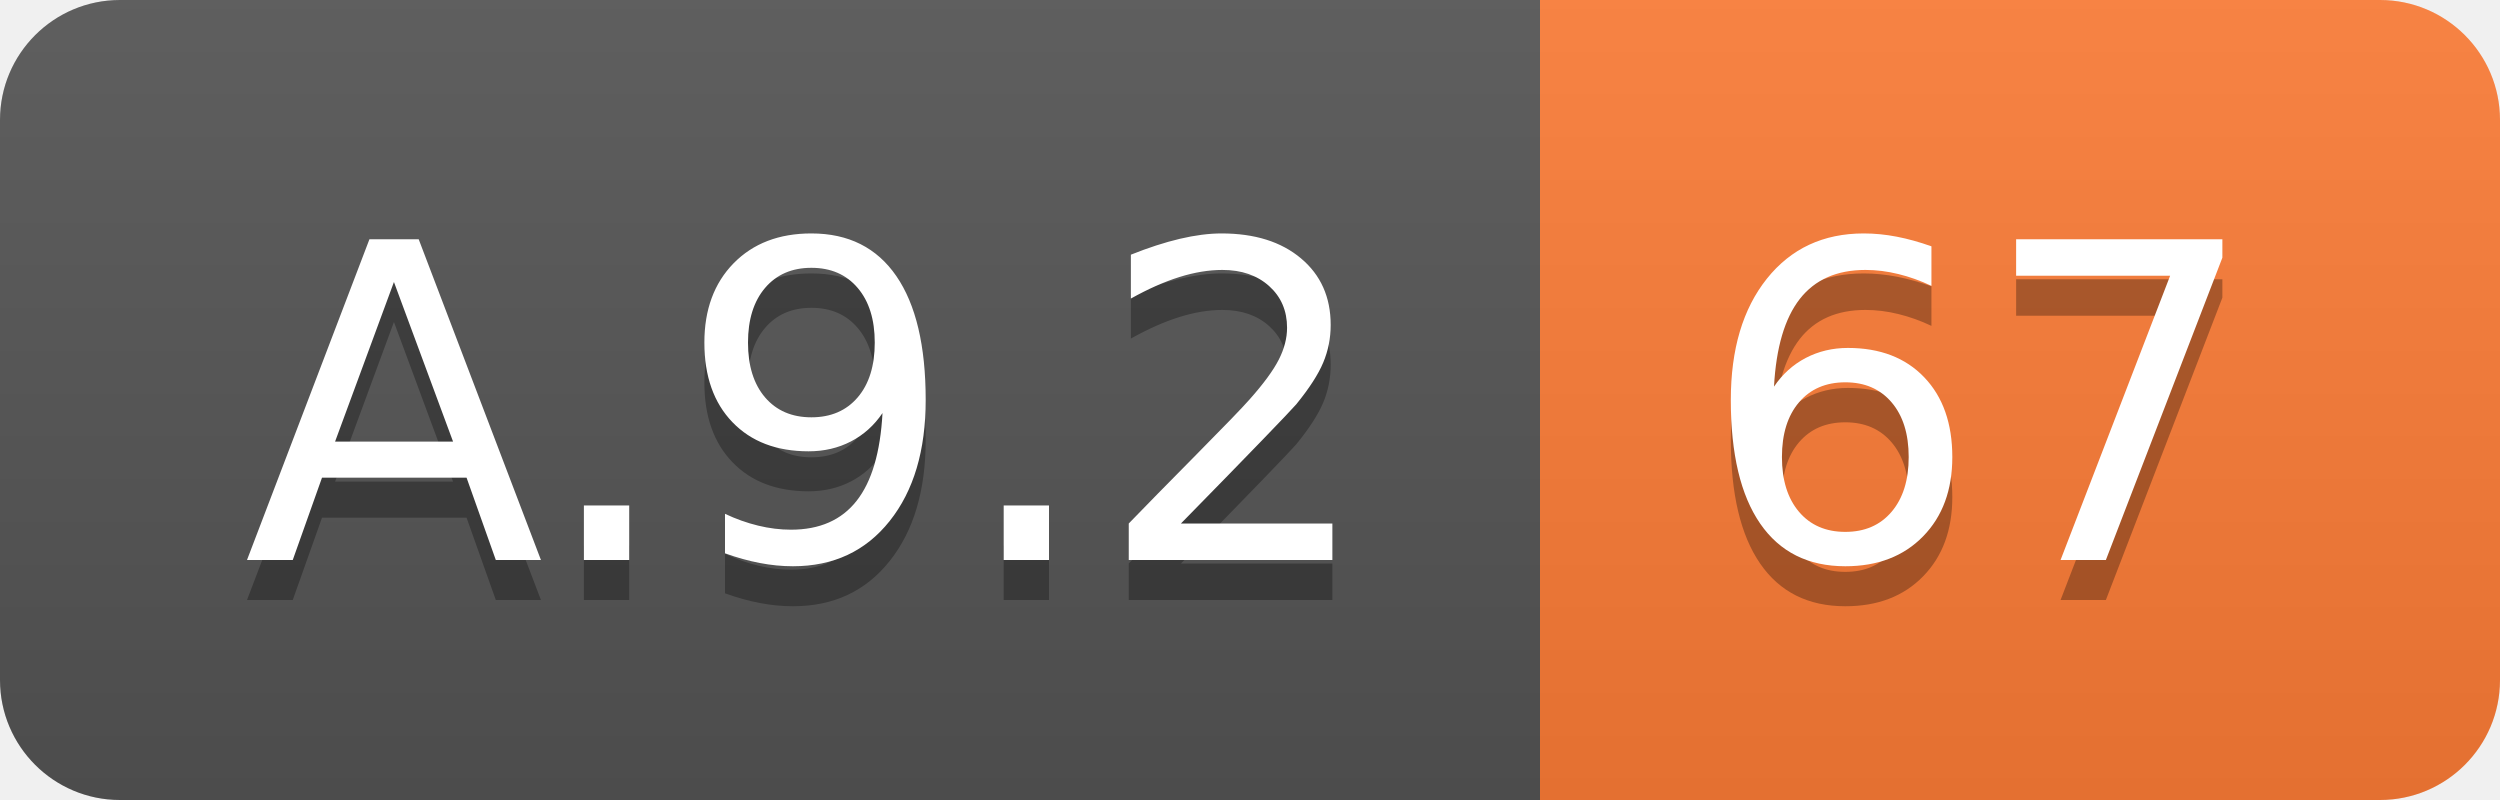
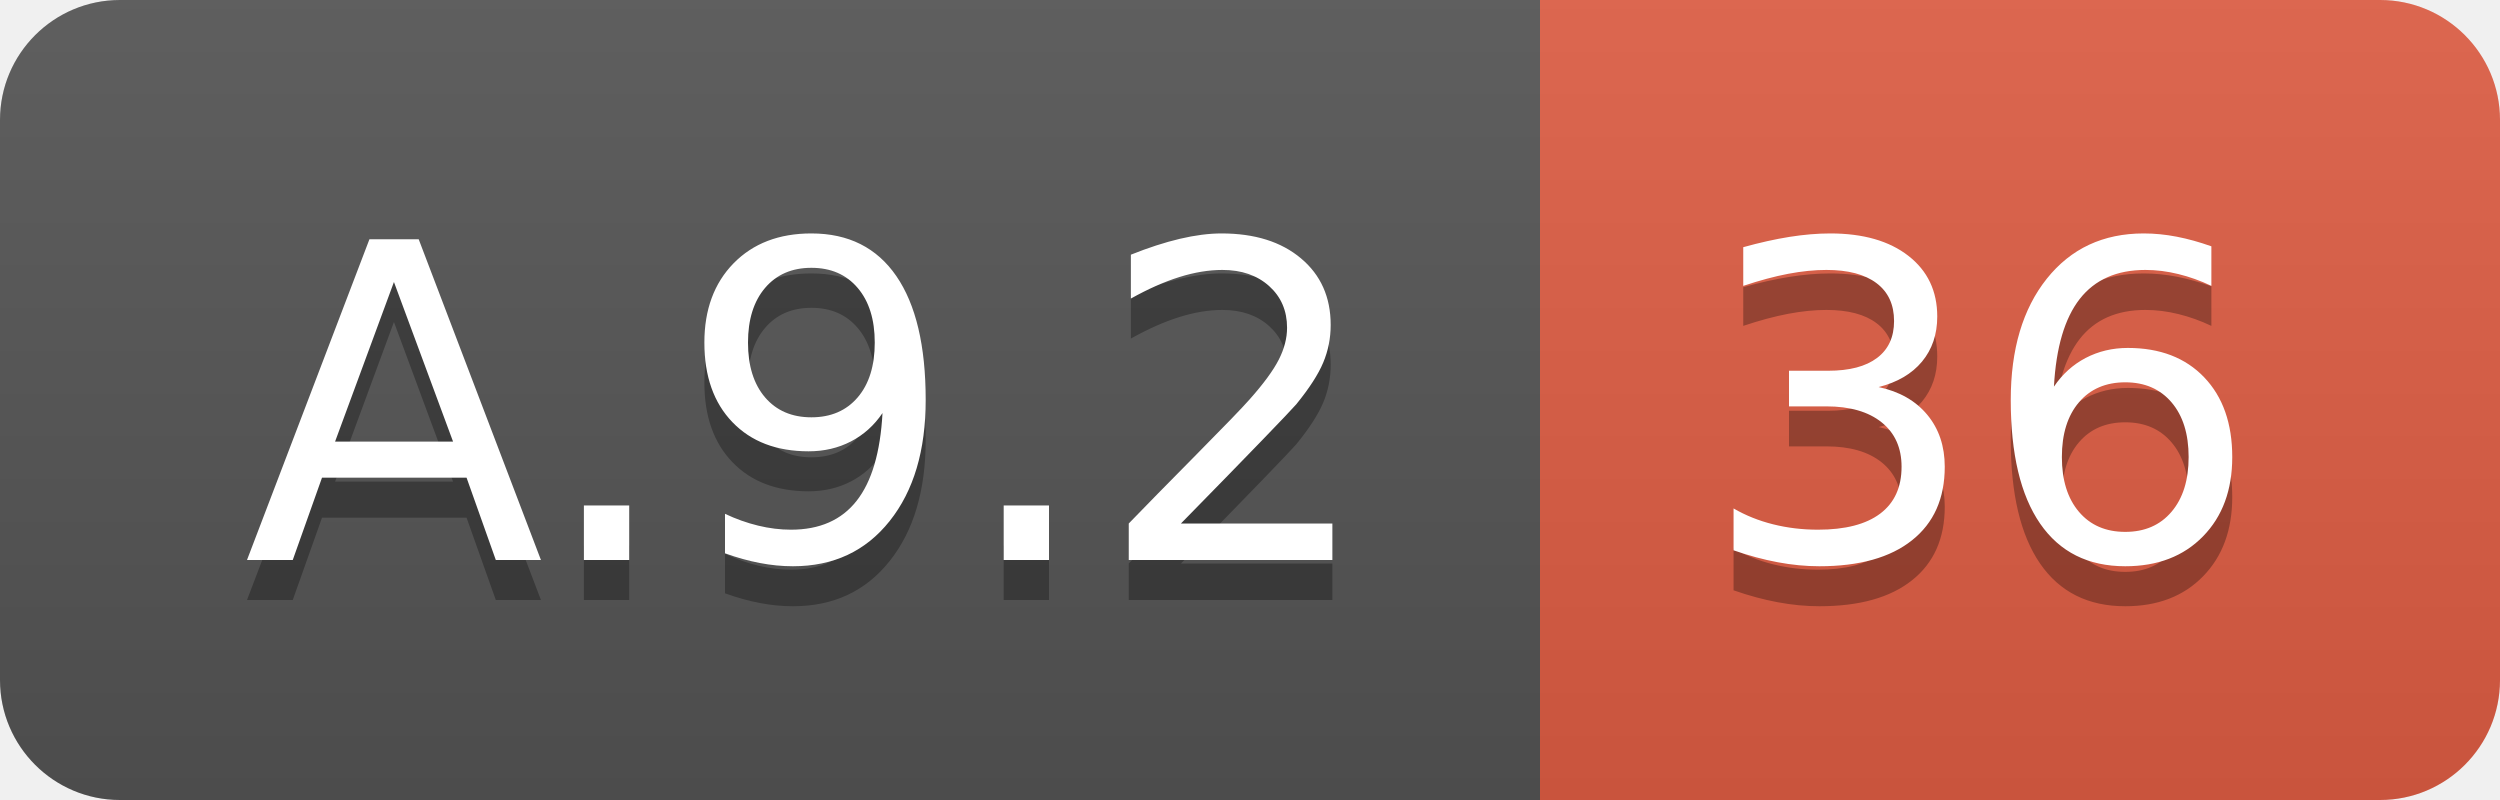
<svg xmlns="http://www.w3.org/2000/svg" width="62.5" height="20">
  <linearGradient id="smooth" x2="0" y2="100%">
    <stop offset="0" stop-color="#bbb" stop-opacity=".1" />
    <stop offset="1" stop-opacity=".1" />
  </linearGradient>
  <clipPath id="round">
    <rect width="62.5" height="20" rx="3" fill="#fff" />
  </clipPath>
  <g clip-path="url(#round)">
    <rect width="38.5" height="20" fill="#555" />
-     <rect x="38.5" width="24.0" height="20" fill="#fe7d37" />
+     <rect x="38.5" width="24.0" height="20" fill="#e05d44" />
    <rect width="62.5" height="20" fill="url(#smooth)" />
  </g>
  <g fill="#fff" text-anchor="middle" font-family="DejaVu Sans,Verdana,Geneva,sans-serif" font-size="110">
    <text x="202.5" y="150" fill="#010101" fill-opacity=".3" transform="scale(0.1)" textLength="285.0" lengthAdjust="spacing">A.9.2</text>
    <text x="202.5" y="140" transform="scale(0.1)" textLength="285.0" lengthAdjust="spacing">A.9.2</text>
-     <text x="495.0" y="150" fill="#010101" fill-opacity=".3" transform="scale(0.1)" textLength="140.0" lengthAdjust="spacing">67</text>
-     <text x="495.0" y="140" transform="scale(0.1)" textLength="140.0" lengthAdjust="spacing">67</text>
+     <text x="495.0" y="150" fill="#010101" fill-opacity=".3" transform="scale(0.1)" textLength="140.0" lengthAdjust="spacing">36</text>
+     <text x="495.0" y="140" transform="scale(0.1)" textLength="140.0" lengthAdjust="spacing">36</text>
  </g>
</svg>
